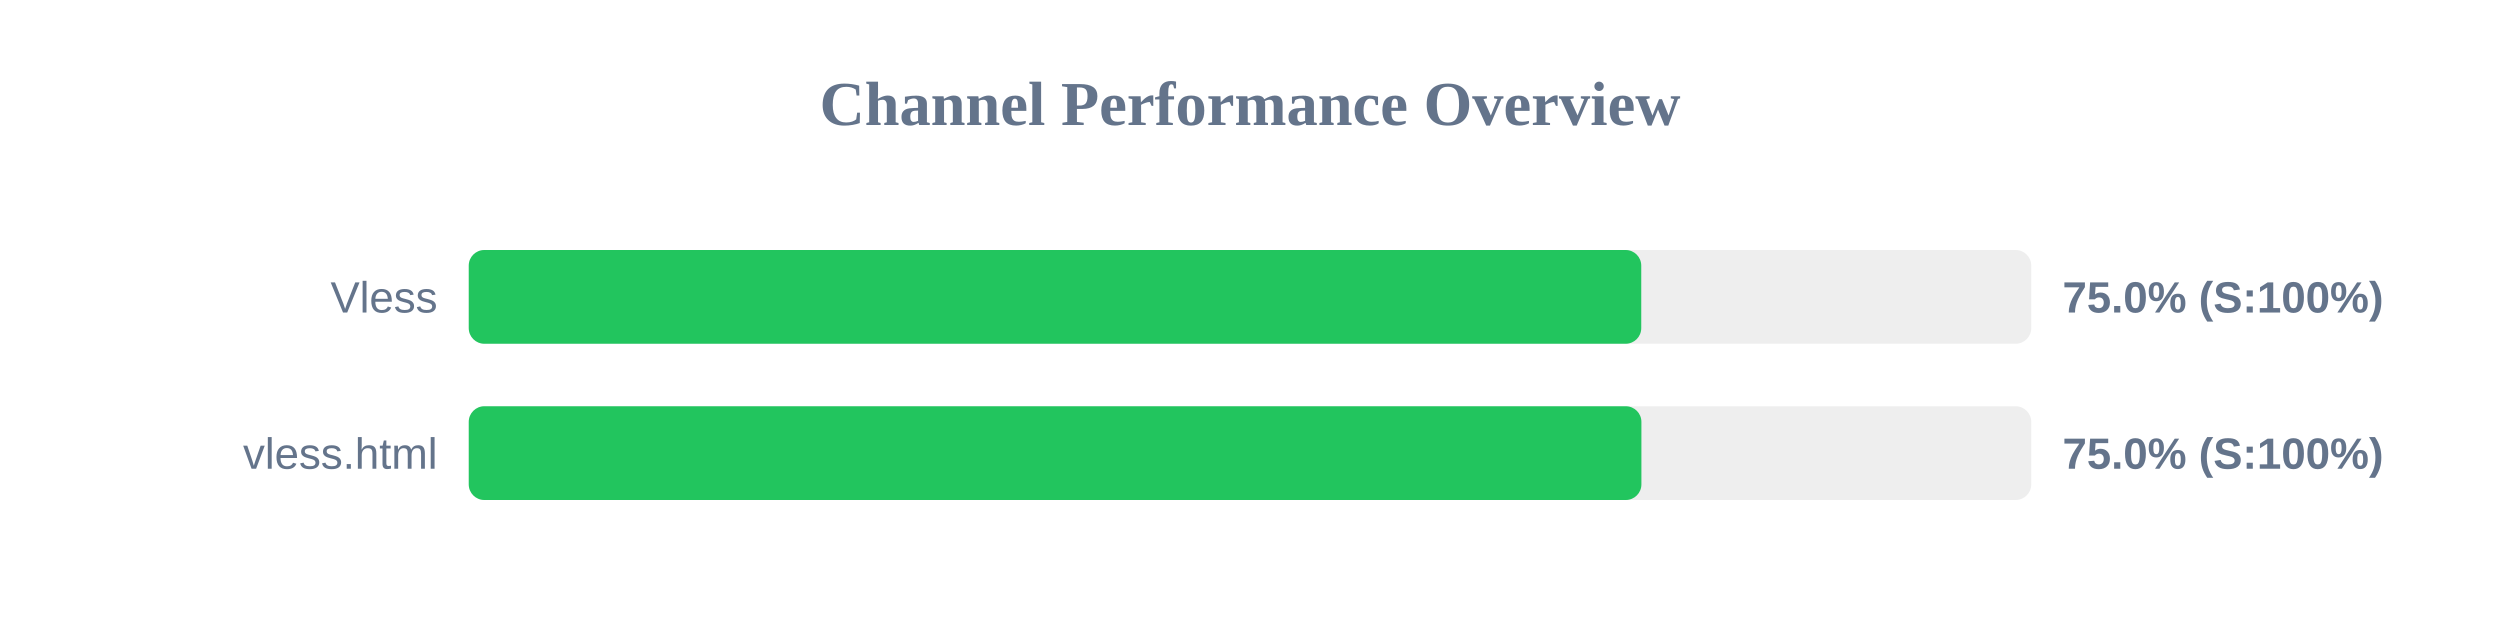
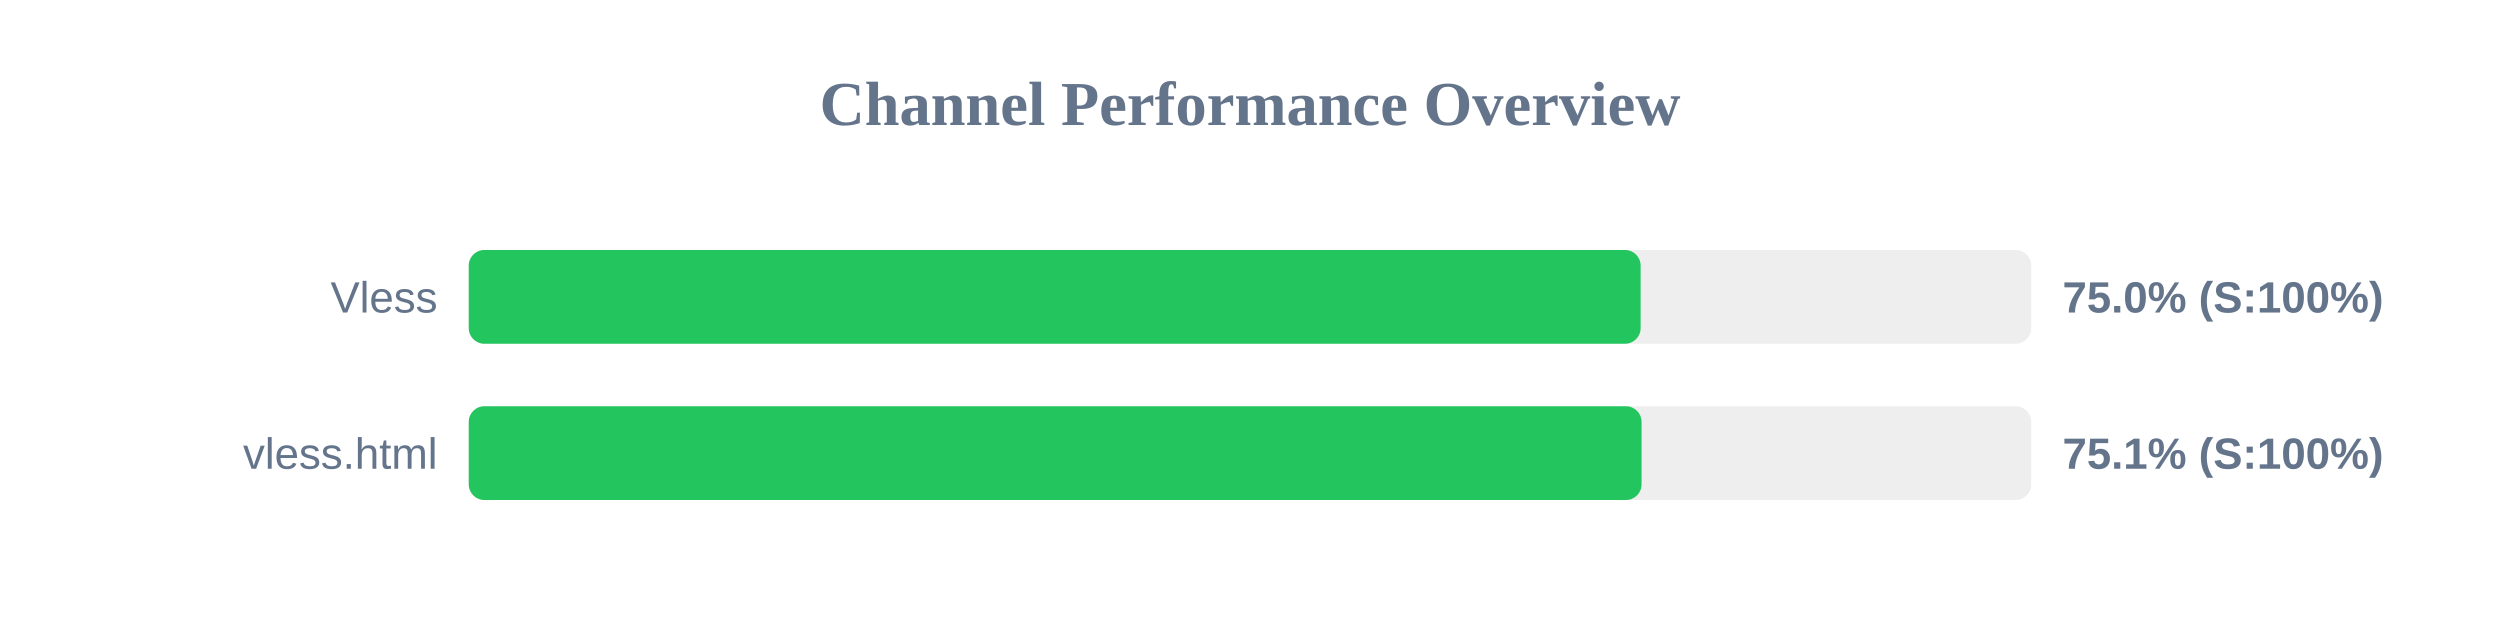
<svg xmlns="http://www.w3.org/2000/svg" width="800" height="200" version="1.1">
  <style>
        .row { font: 14px Arial; fill: #64748b; }
        .score { font: bold 14px Arial; fill: #64748b; }
    </style>
  <text x="400" y="40" text-anchor="middle" font-size="20px" font-weight="bold" fill="#64748b">Channel Performance Overview</text>
  <rect x="150" y="80" width="500" height="30" fill="#eee" rx="5" />
-   <rect x="150" y="80" width="375.2" height="30" fill="#22c55e" rx="5" />
+   <rect x="150" y="80" width="375.0" height="30" fill="#22c55e" rx="5" />
  <text x="140" y="100" text-anchor="end" class="row">Vless</text>
  <text x="660" y="100" text-anchor="start" class="score">75.0% (S:100%)</text>
  <rect x="150" y="130" width="500" height="30" fill="#eee" rx="5" />
-   <rect x="150" y="130" width="375.25" height="30" fill="#22c55e" rx="5" />
+   <rect x="150" y="130" width="375.3" height="30" fill="#22c55e" rx="5" />
  <text x="140" y="150" text-anchor="end" class="row">vless.html</text>
-   <text x="660" y="150" text-anchor="start" class="score">75.0% (S:100%)</text>
+   <text x="660" y="150" text-anchor="start" class="score">75.1% (S:100%)</text>
</svg>
